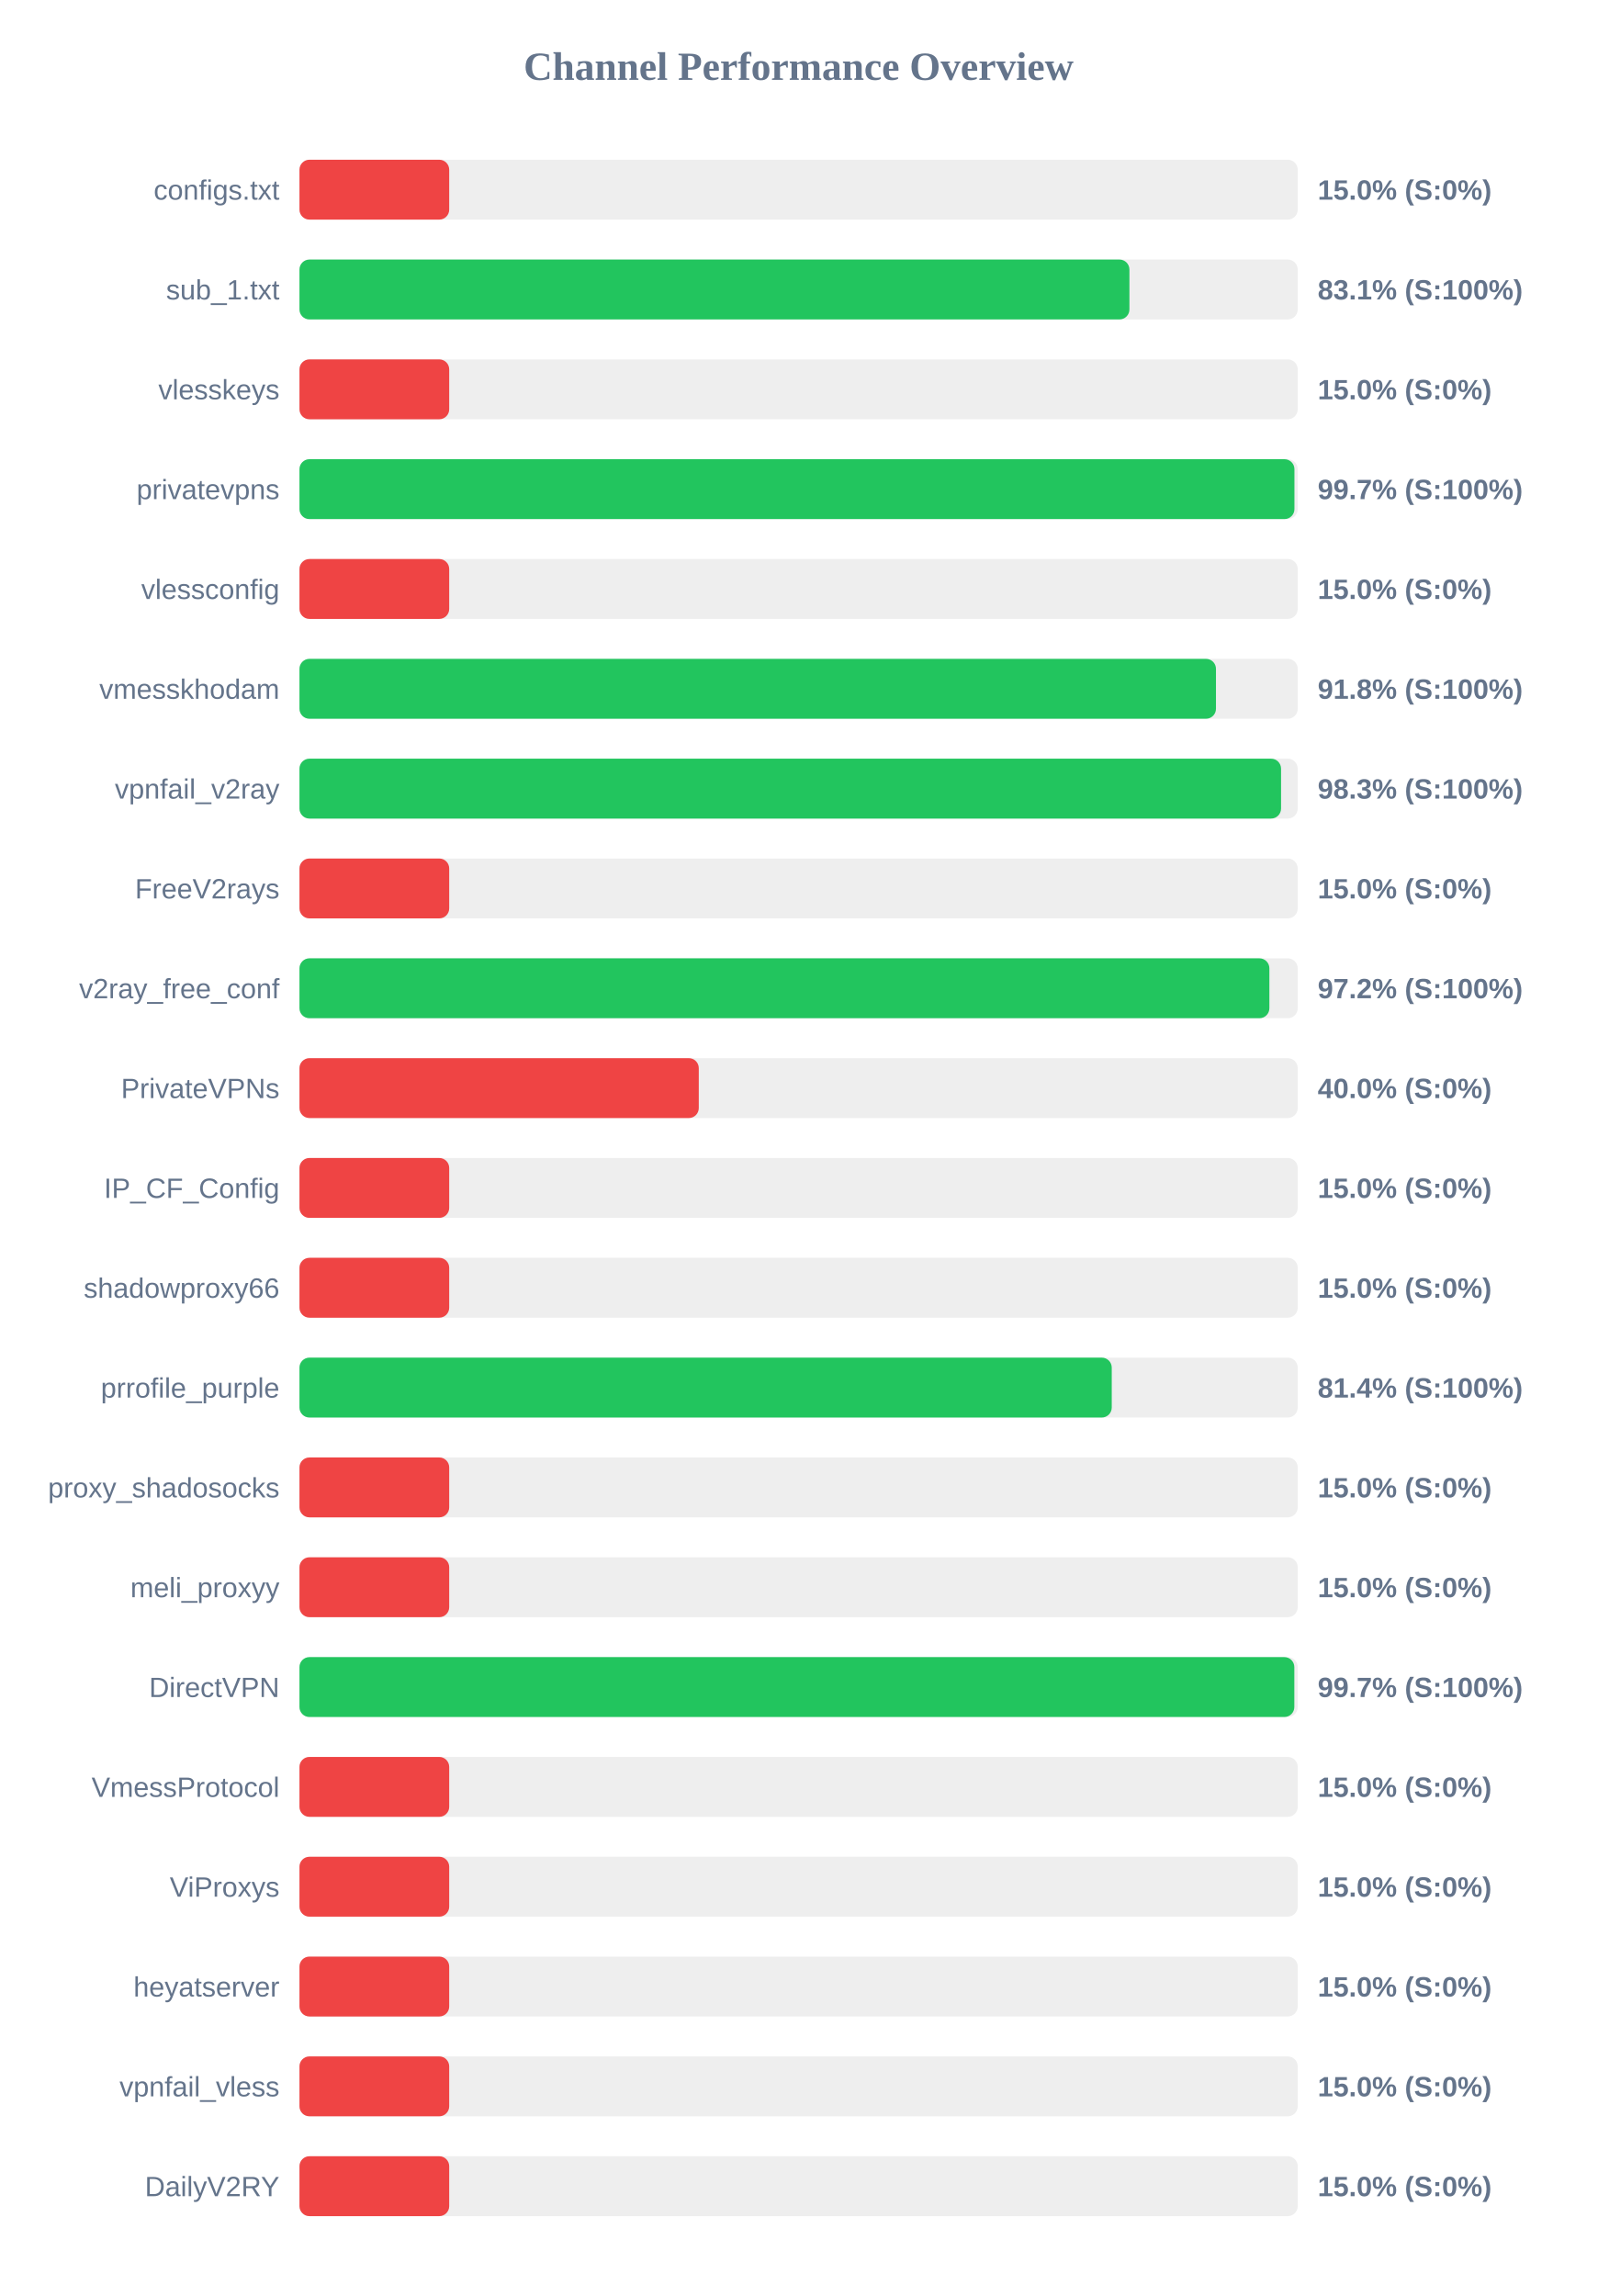
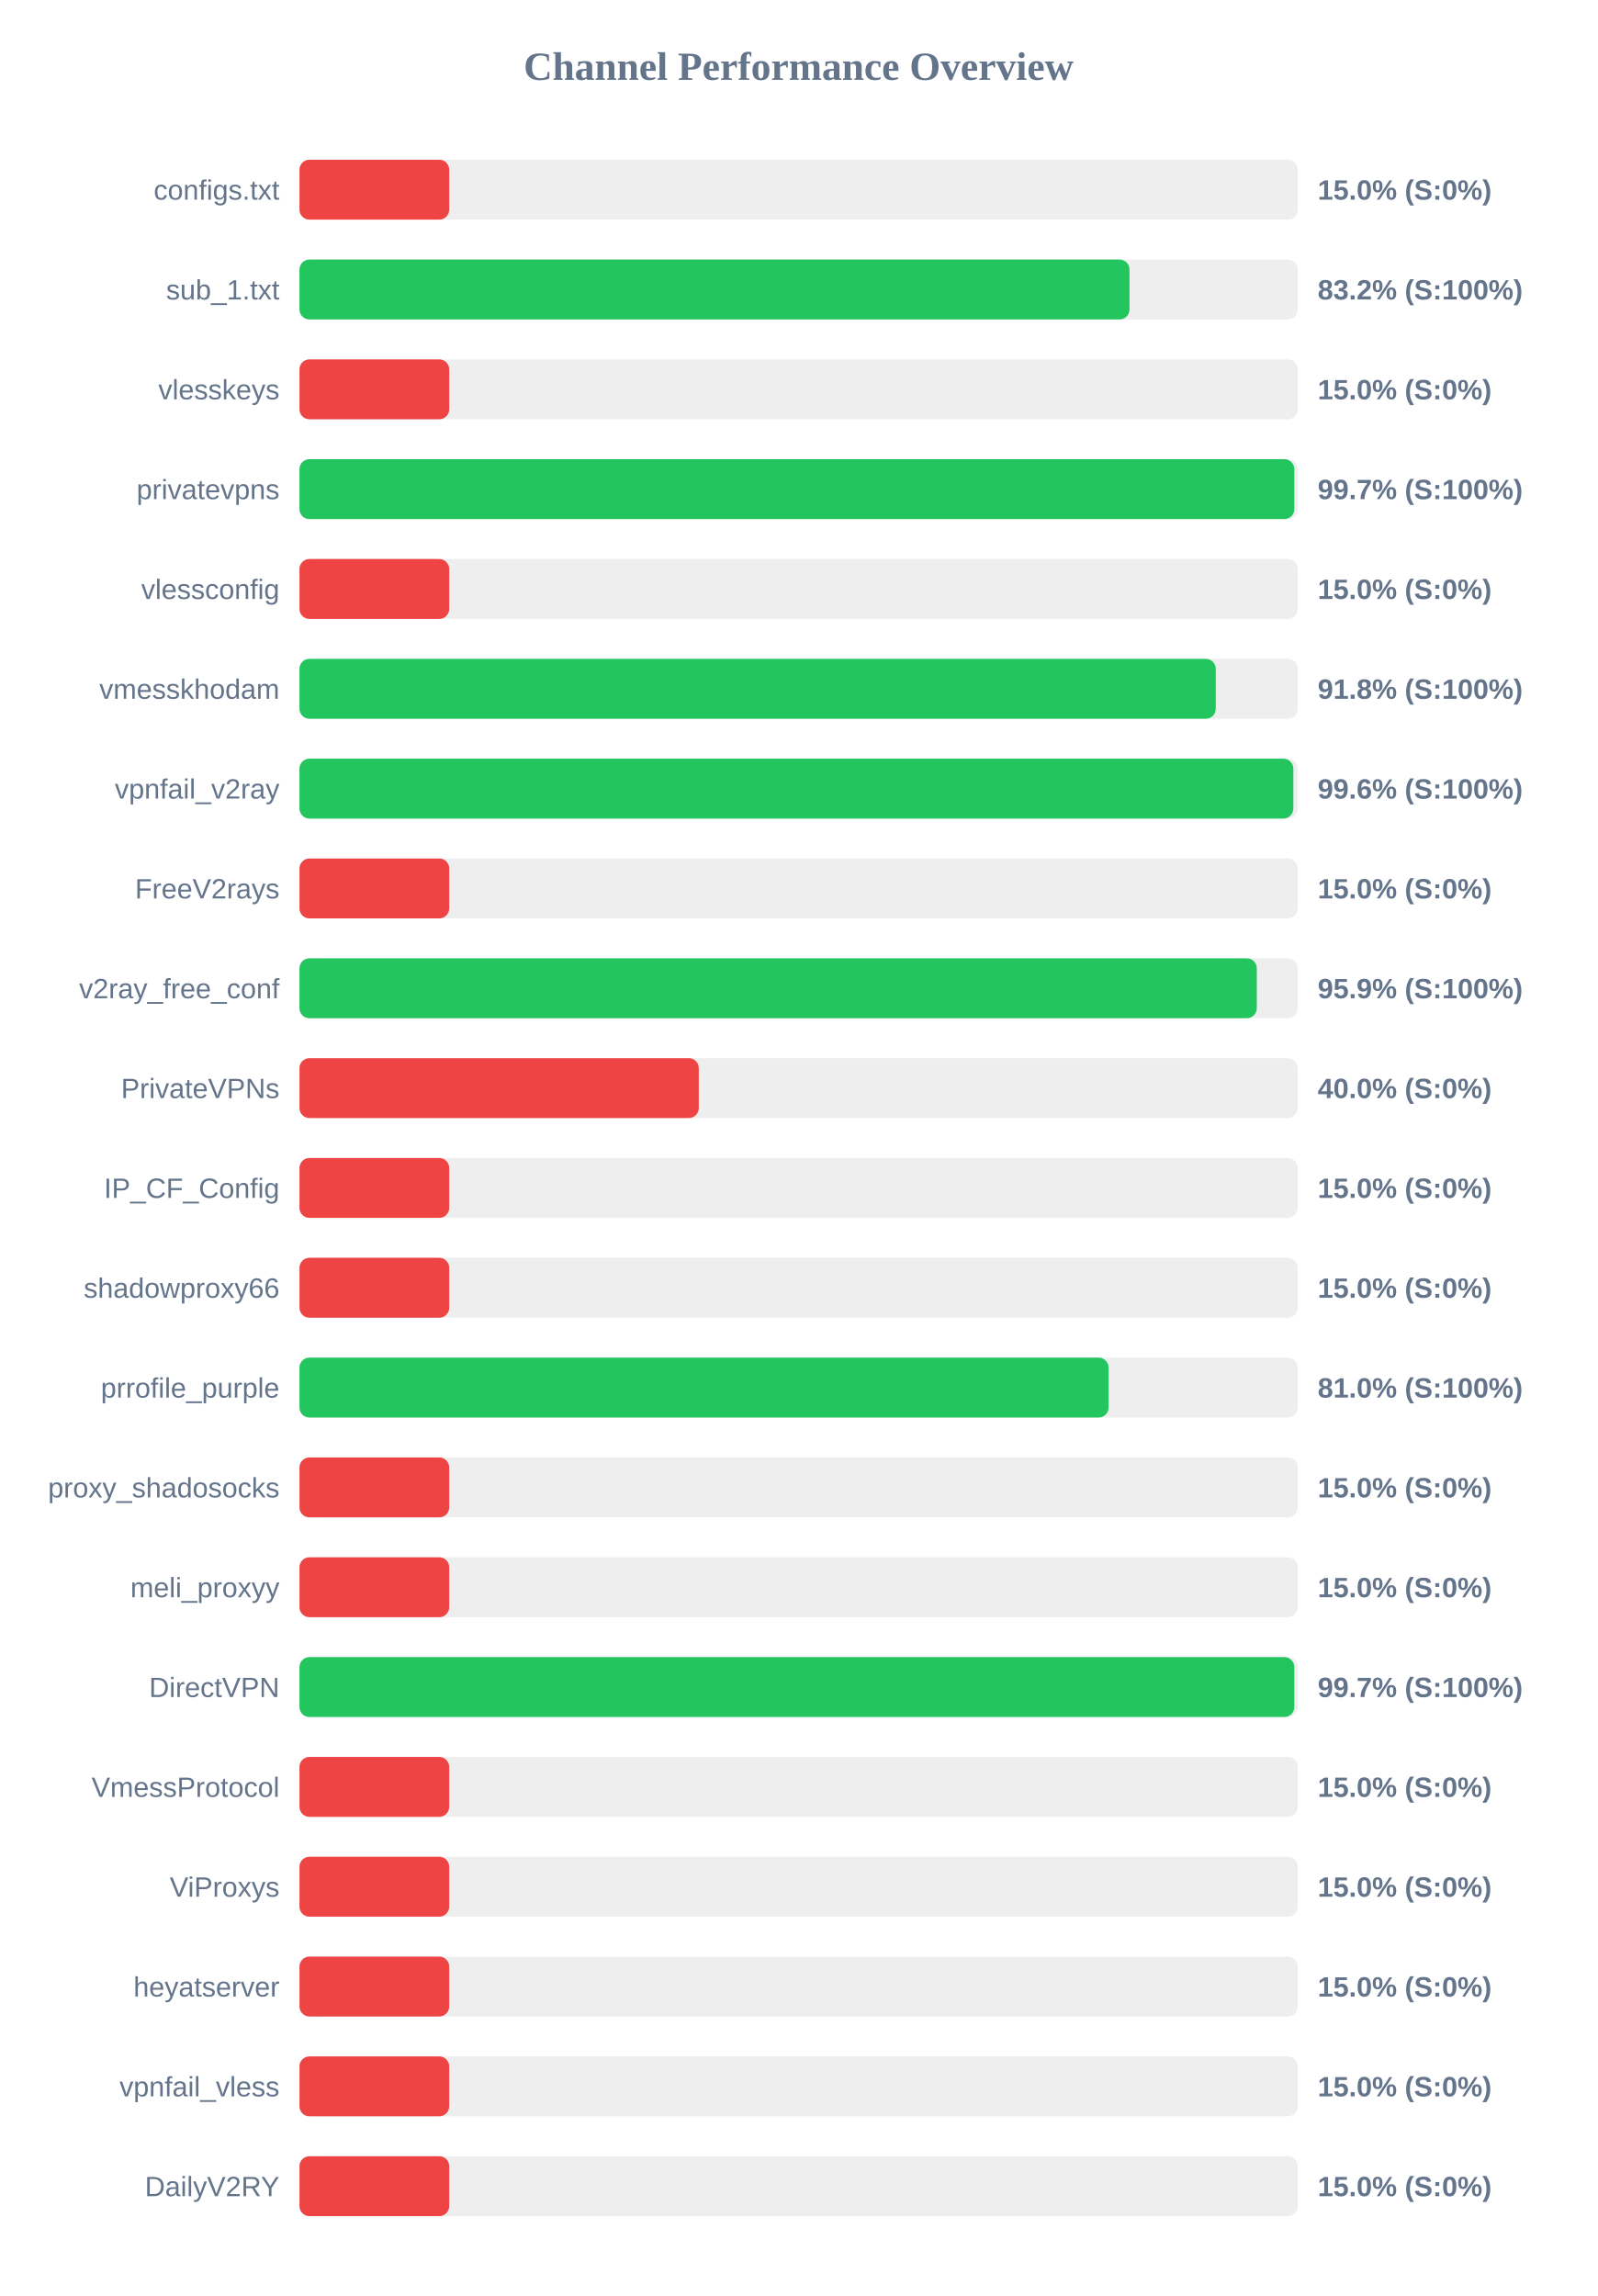
<svg xmlns="http://www.w3.org/2000/svg" width="800" height="1150" version="1.1">
  <style>
        .row { font: 14px Arial; fill: #64748b; }
        .score { font: bold 14px Arial; fill: #64748b; }
    </style>
  <text x="400" y="40" text-anchor="middle" font-size="20px" font-weight="bold" fill="#64748b">Channel Performance Overview</text>
  <rect x="150" y="80" width="500" height="30" fill="#eee" rx="5" />
  <rect x="150" y="80" width="75.0" height="30" fill="#ef4444" rx="5" />
  <text x="140" y="100" text-anchor="end" class="row">configs.txt</text>
  <text x="660" y="100" text-anchor="start" class="score">15.0% (S:0%)</text>
  <rect x="150" y="130" width="500" height="30" fill="#eee" rx="5" />
-   <rect x="150" y="130" width="415.7" height="30" fill="#22c55e" rx="5" />
+   <rect x="150" y="130" width="415.75" height="30" fill="#22c55e" rx="5" />
  <text x="140" y="150" text-anchor="end" class="row">sub_1.txt</text>
-   <text x="660" y="150" text-anchor="start" class="score">83.1% (S:100%)</text>
+   <text x="660" y="150" text-anchor="start" class="score">83.2% (S:100%)</text>
  <rect x="150" y="180" width="500" height="30" fill="#eee" rx="5" />
  <rect x="150" y="180" width="75.0" height="30" fill="#ef4444" rx="5" />
  <text x="140" y="200" text-anchor="end" class="row">vlesskeys</text>
  <text x="660" y="200" text-anchor="start" class="score">15.0% (S:0%)</text>
  <rect x="150" y="230" width="500" height="30" fill="#eee" rx="5" />
-   <rect x="150" y="230" width="498.35" height="30" fill="#22c55e" rx="5" />
+   <rect x="150" y="230" width="498.3" height="30" fill="#22c55e" rx="5" />
  <text x="140" y="250" text-anchor="end" class="row">privatevpns</text>
  <text x="660" y="250" text-anchor="start" class="score">99.7% (S:100%)</text>
  <rect x="150" y="280" width="500" height="30" fill="#eee" rx="5" />
  <rect x="150" y="280" width="75.0" height="30" fill="#ef4444" rx="5" />
  <text x="140" y="300" text-anchor="end" class="row">vlessconfig</text>
  <text x="660" y="300" text-anchor="start" class="score">15.0% (S:0%)</text>
  <rect x="150" y="330" width="500" height="30" fill="#eee" rx="5" />
-   <rect x="150" y="330" width="459.05" height="30" fill="#22c55e" rx="5" />
+   <rect x="150" y="330" width="458.95" height="30" fill="#22c55e" rx="5" />
  <text x="140" y="350" text-anchor="end" class="row">vmesskhodam</text>
  <text x="660" y="350" text-anchor="start" class="score">91.8% (S:100%)</text>
  <rect x="150" y="380" width="500" height="30" fill="#eee" rx="5" />
-   <rect x="150" y="380" width="491.65" height="30" fill="#22c55e" rx="5" />
+   <rect x="150" y="380" width="497.8" height="30" fill="#22c55e" rx="5" />
  <text x="140" y="400" text-anchor="end" class="row">vpnfail_v2ray</text>
-   <text x="660" y="400" text-anchor="start" class="score">98.3% (S:100%)</text>
+   <text x="660" y="400" text-anchor="start" class="score">99.6% (S:100%)</text>
  <rect x="150" y="430" width="500" height="30" fill="#eee" rx="5" />
  <rect x="150" y="430" width="75.0" height="30" fill="#ef4444" rx="5" />
  <text x="140" y="450" text-anchor="end" class="row">FreeV2rays</text>
  <text x="660" y="450" text-anchor="start" class="score">15.0% (S:0%)</text>
  <rect x="150" y="480" width="500" height="30" fill="#eee" rx="5" />
-   <rect x="150" y="480" width="485.8" height="30" fill="#22c55e" rx="5" />
+   <rect x="150" y="480" width="479.5" height="30" fill="#22c55e" rx="5" />
  <text x="140" y="500" text-anchor="end" class="row">v2ray_free_conf</text>
-   <text x="660" y="500" text-anchor="start" class="score">97.2% (S:100%)</text>
+   <text x="660" y="500" text-anchor="start" class="score">95.9% (S:100%)</text>
  <rect x="150" y="530" width="500" height="30" fill="#eee" rx="5" />
  <rect x="150" y="530" width="200.0" height="30" fill="#ef4444" rx="5" />
  <text x="140" y="550" text-anchor="end" class="row">PrivateVPNs</text>
  <text x="660" y="550" text-anchor="start" class="score">40.0% (S:0%)</text>
  <rect x="150" y="580" width="500" height="30" fill="#eee" rx="5" />
  <rect x="150" y="580" width="75.0" height="30" fill="#ef4444" rx="5" />
  <text x="140" y="600" text-anchor="end" class="row">IP_CF_Config</text>
  <text x="660" y="600" text-anchor="start" class="score">15.0% (S:0%)</text>
  <rect x="150" y="630" width="500" height="30" fill="#eee" rx="5" />
  <rect x="150" y="630" width="75.0" height="30" fill="#ef4444" rx="5" />
  <text x="140" y="650" text-anchor="end" class="row">shadowproxy66</text>
  <text x="660" y="650" text-anchor="start" class="score">15.0% (S:0%)</text>
  <rect x="150" y="680" width="500" height="30" fill="#eee" rx="5" />
-   <rect x="150" y="680" width="406.85" height="30" fill="#22c55e" rx="5" />
+   <rect x="150" y="680" width="405.25" height="30" fill="#22c55e" rx="5" />
  <text x="140" y="700" text-anchor="end" class="row">prrofile_purple</text>
-   <text x="660" y="700" text-anchor="start" class="score">81.4% (S:100%)</text>
+   <text x="660" y="700" text-anchor="start" class="score">81.0% (S:100%)</text>
  <rect x="150" y="730" width="500" height="30" fill="#eee" rx="5" />
  <rect x="150" y="730" width="75.0" height="30" fill="#ef4444" rx="5" />
  <text x="140" y="750" text-anchor="end" class="row">proxy_shadosocks</text>
  <text x="660" y="750" text-anchor="start" class="score">15.0% (S:0%)</text>
  <rect x="150" y="780" width="500" height="30" fill="#eee" rx="5" />
  <rect x="150" y="780" width="75.0" height="30" fill="#ef4444" rx="5" />
  <text x="140" y="800" text-anchor="end" class="row">meli_proxyy</text>
  <text x="660" y="800" text-anchor="start" class="score">15.0% (S:0%)</text>
  <rect x="150" y="830" width="500" height="30" fill="#eee" rx="5" />
  <rect x="150" y="830" width="498.3" height="30" fill="#22c55e" rx="5" />
  <text x="140" y="850" text-anchor="end" class="row">DirectVPN</text>
  <text x="660" y="850" text-anchor="start" class="score">99.7% (S:100%)</text>
  <rect x="150" y="880" width="500" height="30" fill="#eee" rx="5" />
  <rect x="150" y="880" width="75.0" height="30" fill="#ef4444" rx="5" />
  <text x="140" y="900" text-anchor="end" class="row">VmessProtocol</text>
  <text x="660" y="900" text-anchor="start" class="score">15.0% (S:0%)</text>
  <rect x="150" y="930" width="500" height="30" fill="#eee" rx="5" />
  <rect x="150" y="930" width="75.0" height="30" fill="#ef4444" rx="5" />
  <text x="140" y="950" text-anchor="end" class="row">ViProxys</text>
  <text x="660" y="950" text-anchor="start" class="score">15.0% (S:0%)</text>
  <rect x="150" y="980" width="500" height="30" fill="#eee" rx="5" />
  <rect x="150" y="980" width="75.0" height="30" fill="#ef4444" rx="5" />
  <text x="140" y="1000" text-anchor="end" class="row">heyatserver</text>
  <text x="660" y="1000" text-anchor="start" class="score">15.0% (S:0%)</text>
  <rect x="150" y="1030" width="500" height="30" fill="#eee" rx="5" />
  <rect x="150" y="1030" width="75.0" height="30" fill="#ef4444" rx="5" />
  <text x="140" y="1050" text-anchor="end" class="row">vpnfail_vless</text>
  <text x="660" y="1050" text-anchor="start" class="score">15.0% (S:0%)</text>
  <rect x="150" y="1080" width="500" height="30" fill="#eee" rx="5" />
  <rect x="150" y="1080" width="75.0" height="30" fill="#ef4444" rx="5" />
  <text x="140" y="1100" text-anchor="end" class="row">DailyV2RY</text>
  <text x="660" y="1100" text-anchor="start" class="score">15.0% (S:0%)</text>
</svg>
